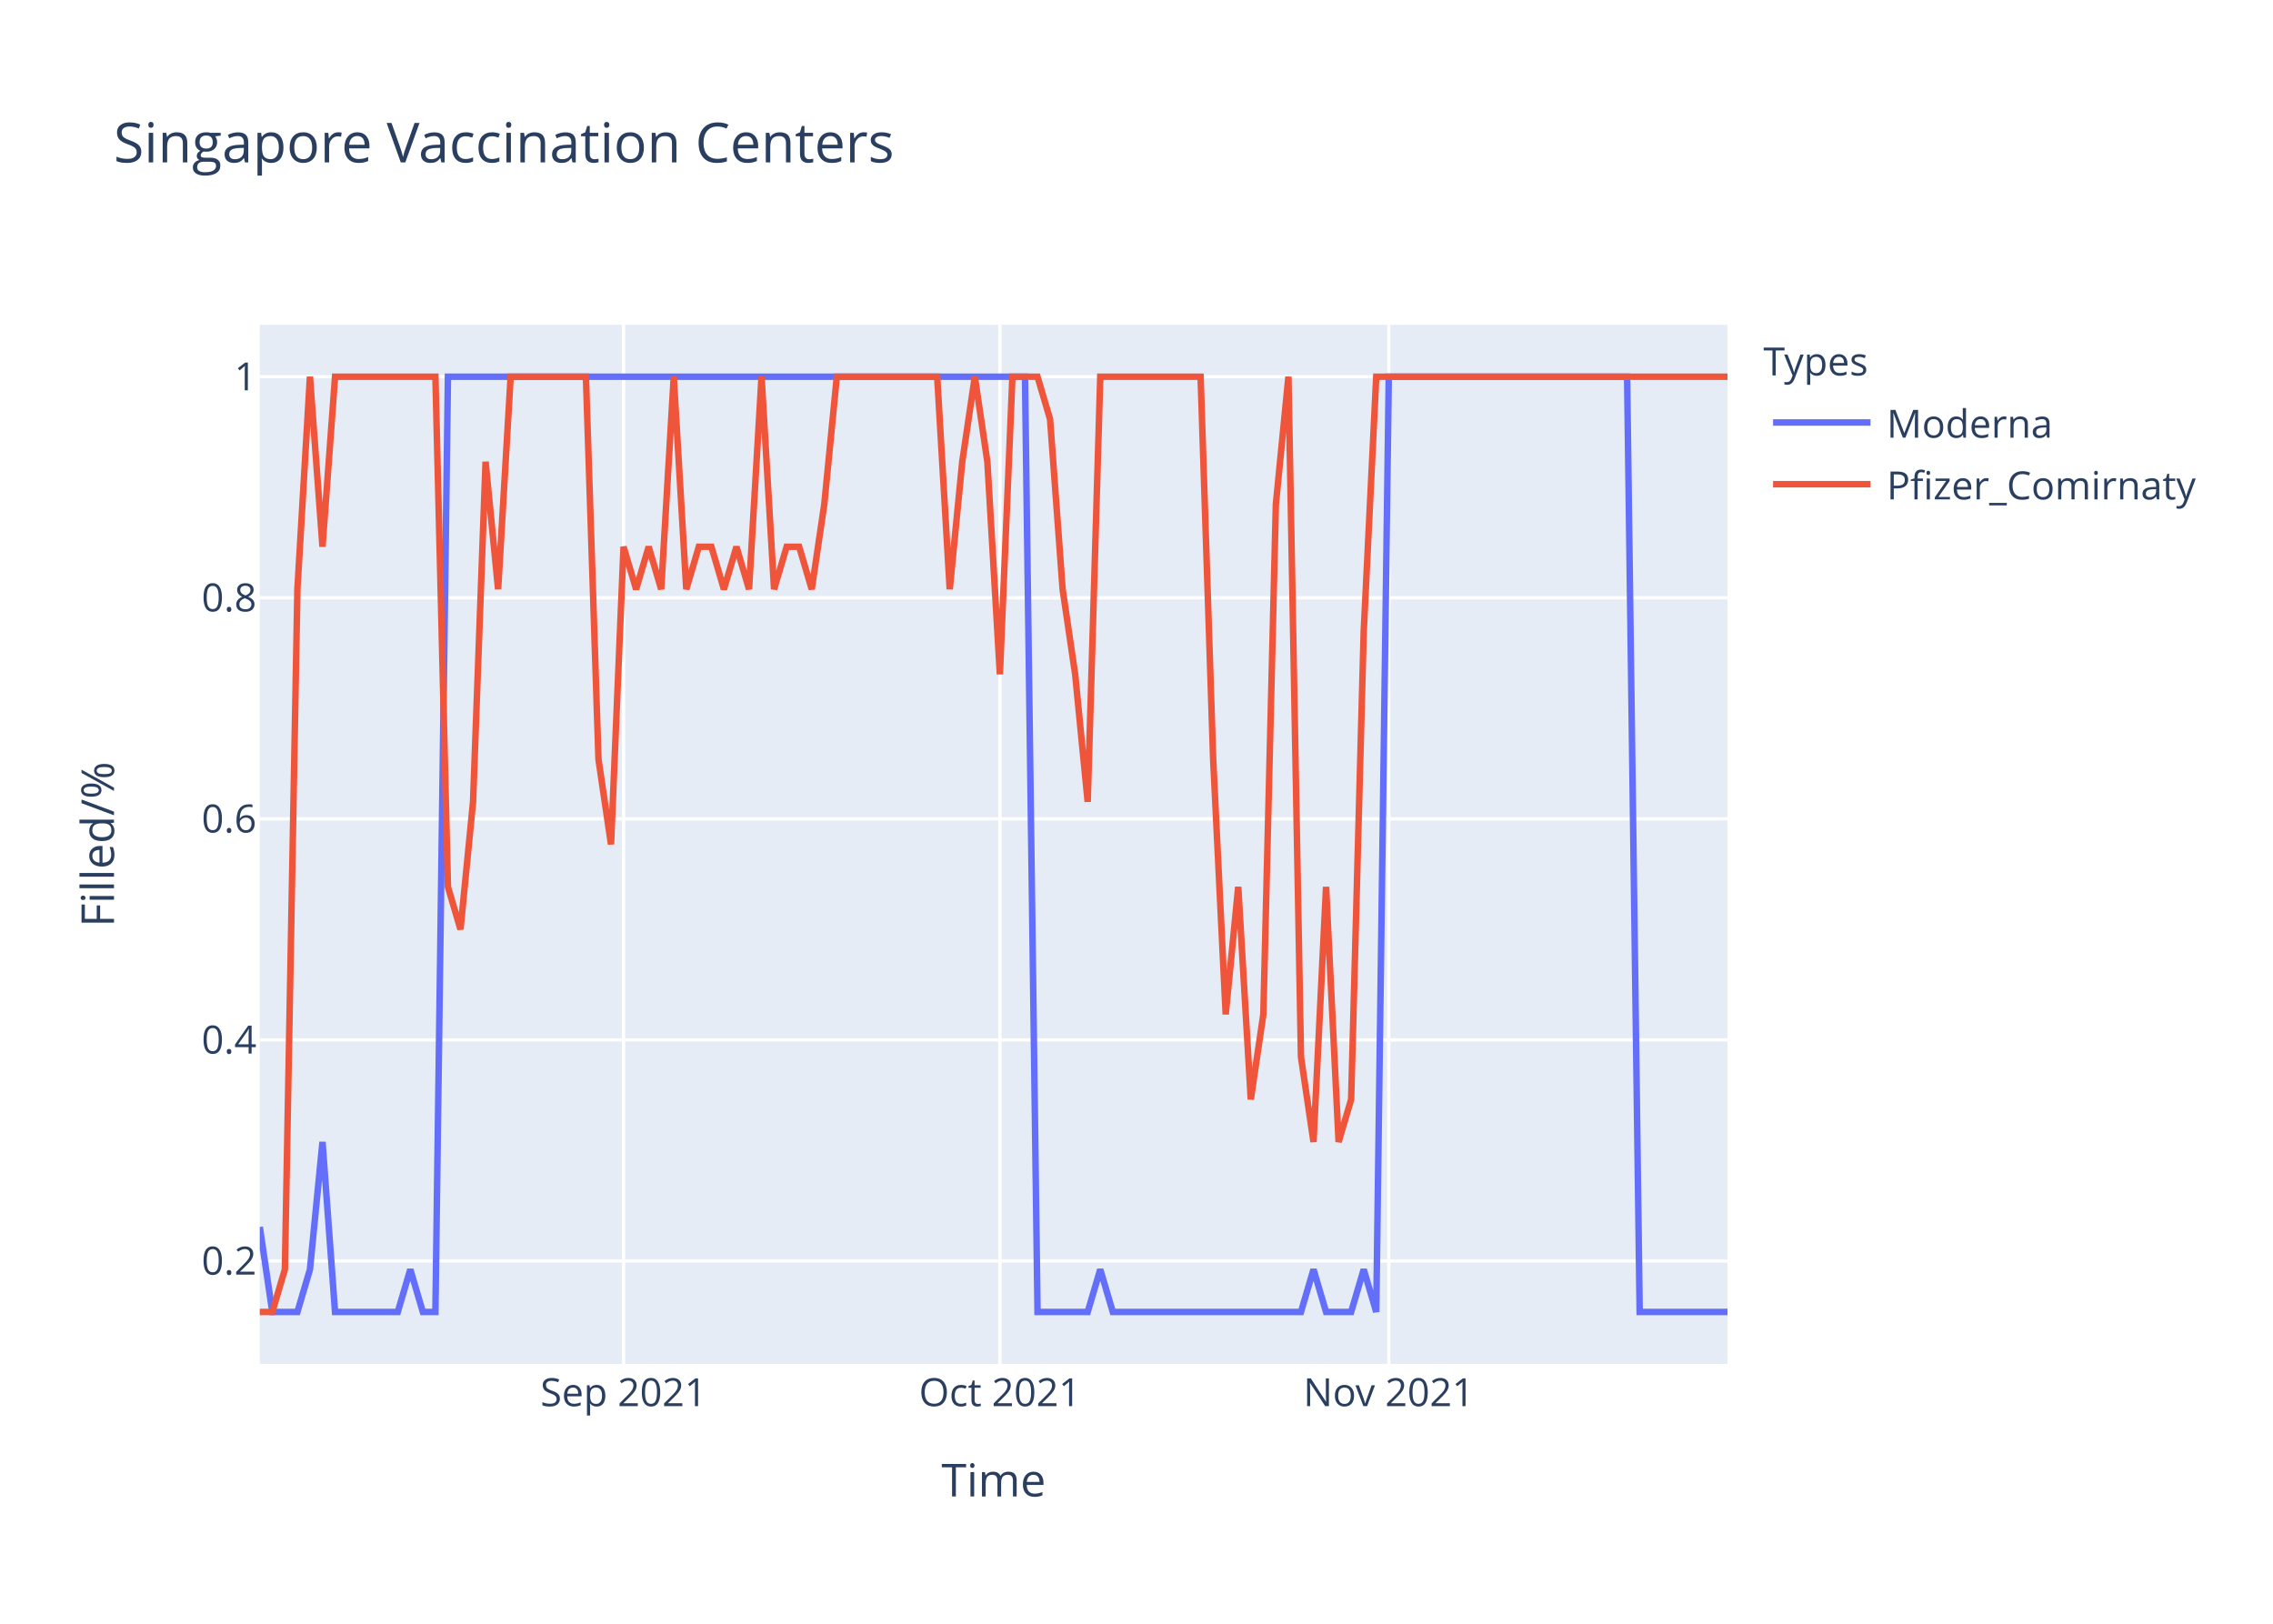
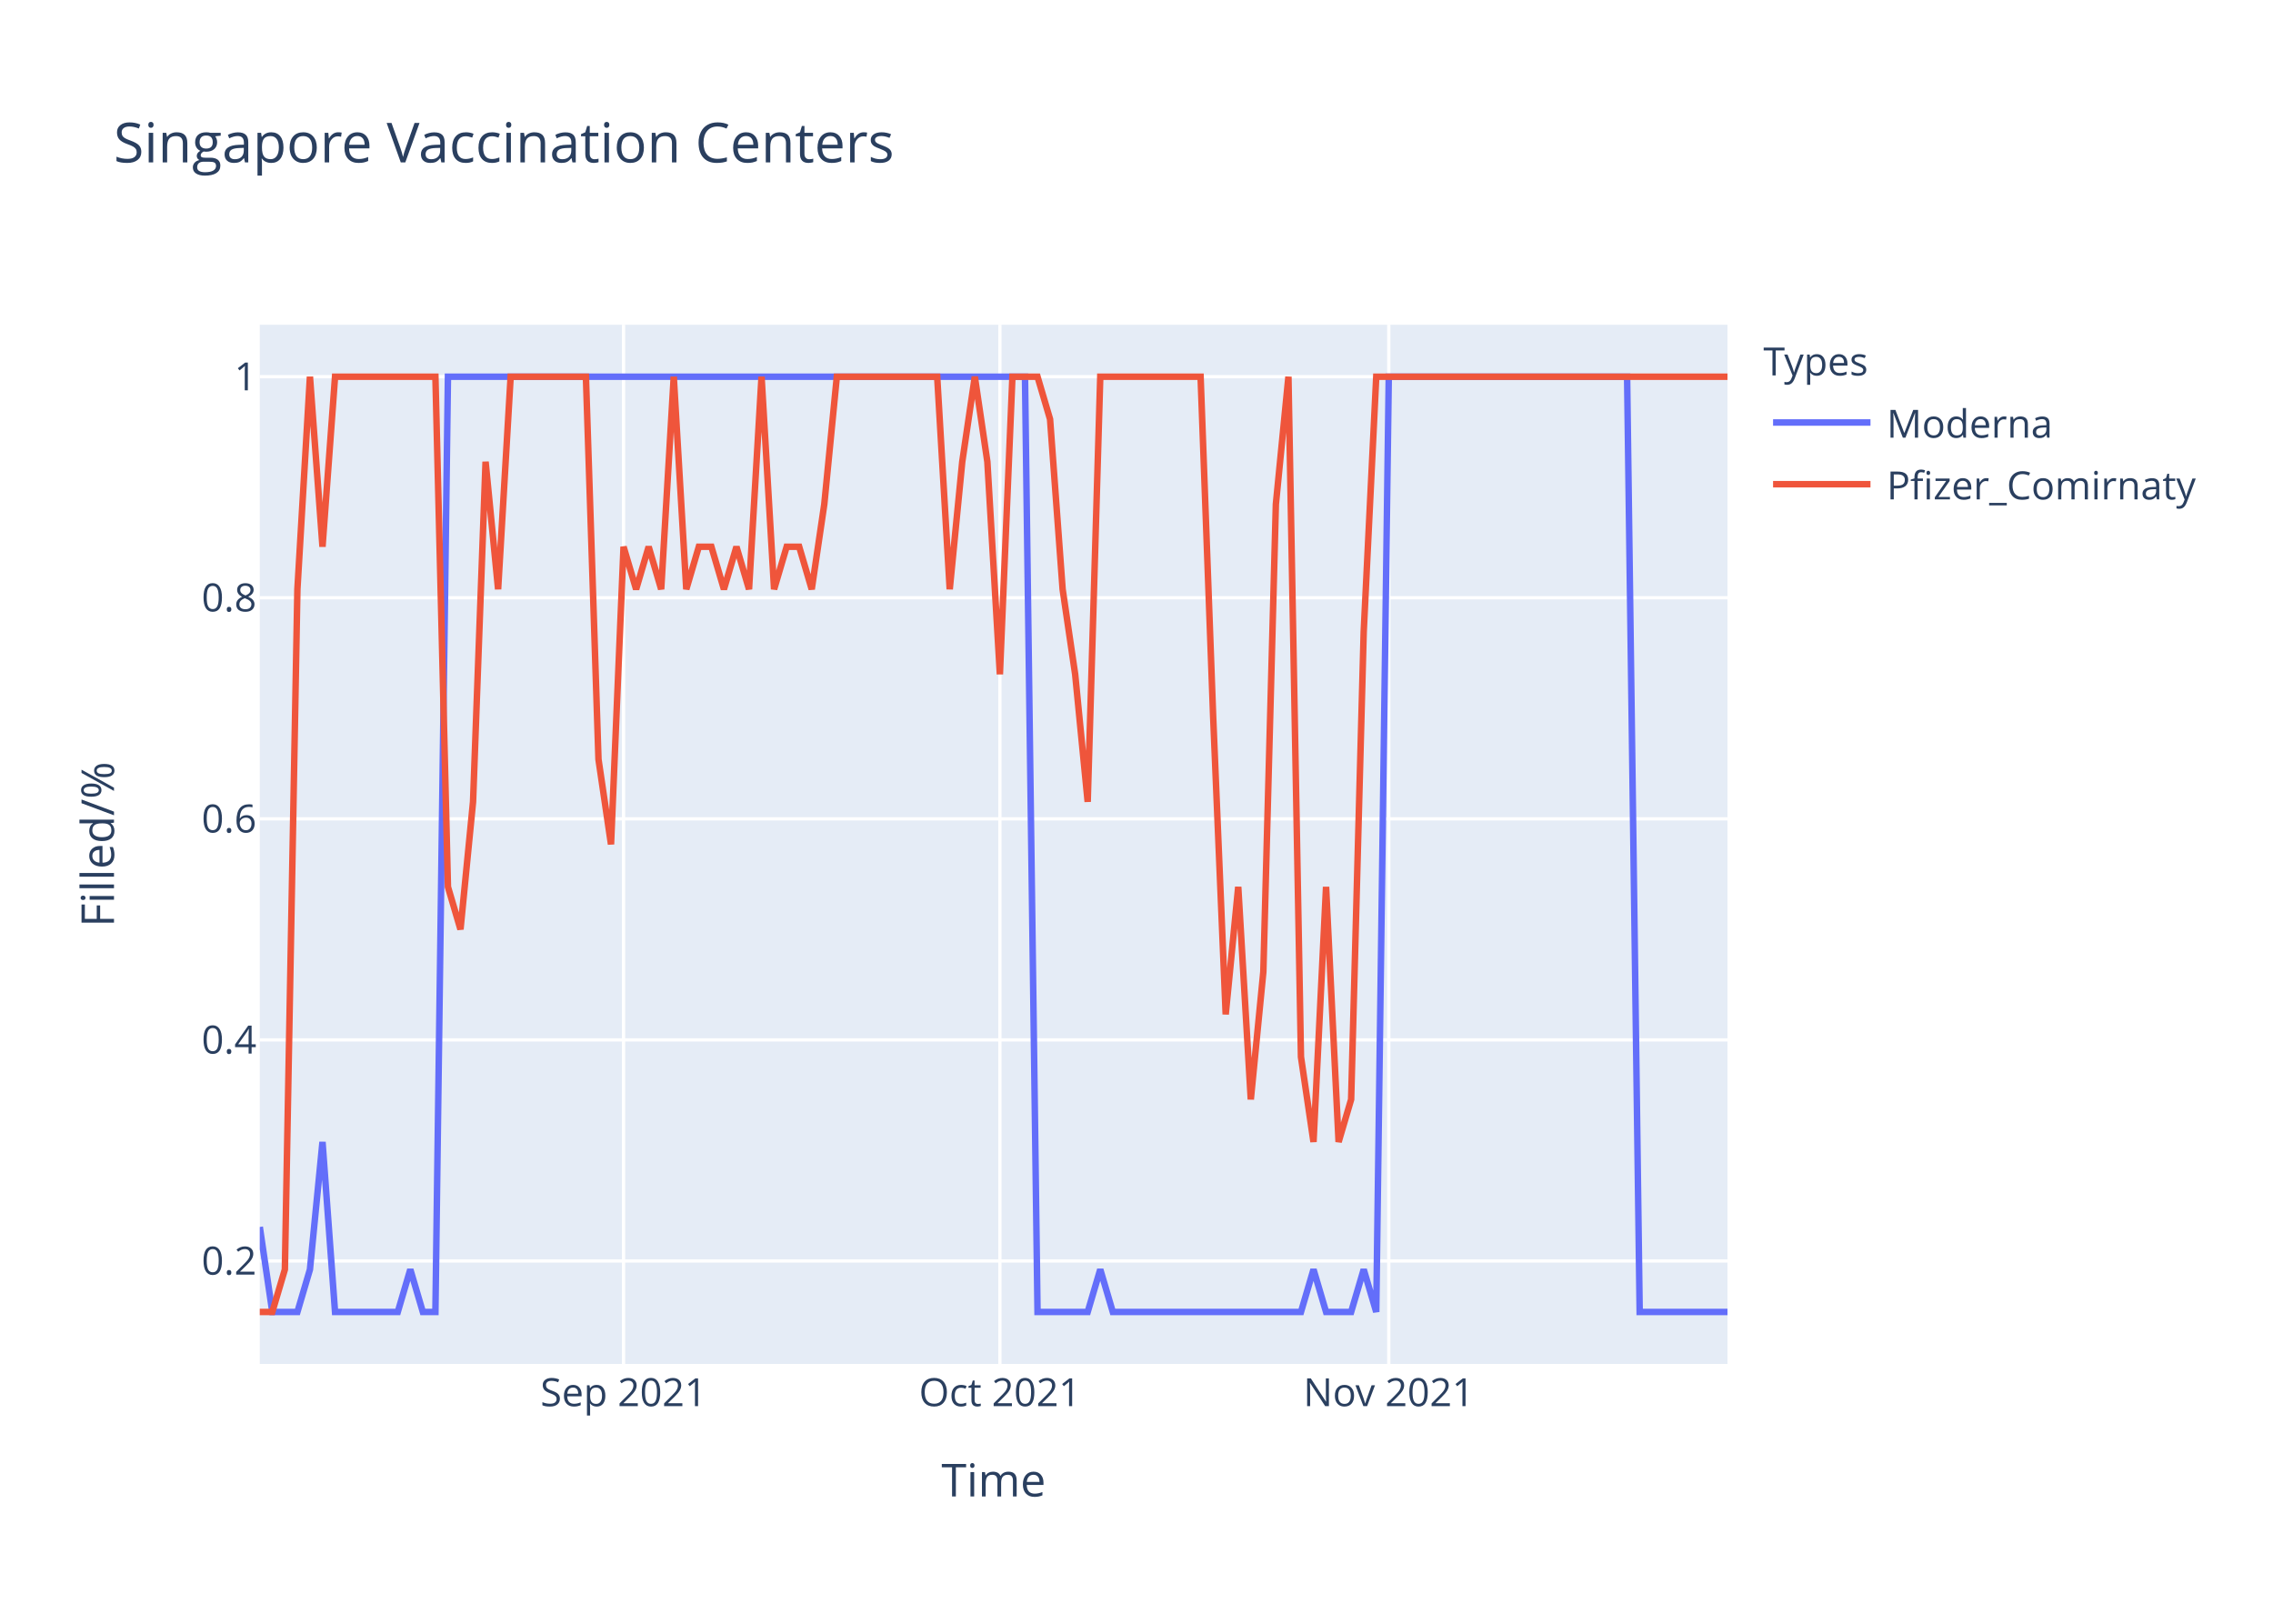
<svg xmlns="http://www.w3.org/2000/svg" class="main-svg" width="700" height="500" style="" viewBox="0 0 700 500">
  <rect x="0" y="0" width="700" height="500" style="fill: rgb(255, 255, 255); fill-opacity: 1;" />
-   <defs id="defs-5dc20a">
+   <defs id="defs-7ec471">
    <g class="clips">
-       <clipPath id="clip5dc20axyplot" class="plotclip">
+       <clipPath id="clip7ec471xyplot" class="plotclip">
        <rect width="452" height="320" />
      </clipPath>
-       <clipPath class="axesclip" id="clip5dc20ax">
+       <clipPath class="axesclip" id="clip7ec471x">
        <rect x="80" y="0" width="452" height="500" />
      </clipPath>
-       <clipPath class="axesclip" id="clip5dc20ay">
+       <clipPath class="axesclip" id="clip7ec471y">
        <rect x="0" y="100" width="700" height="320" />
      </clipPath>
-       <clipPath class="axesclip" id="clip5dc20axy">
+       <clipPath class="axesclip" id="clip7ec471xy">
        <rect x="80" y="100" width="452" height="320" />
      </clipPath>
    </g>
    <g class="gradients" />
  </defs>
  <g class="bglayer">
    <rect class="bg" x="80" y="100" width="452" height="320" style="fill: rgb(229, 236, 246); fill-opacity: 1; stroke-width: 0;" />
  </g>
  <g class="layer-below">
    <g class="imagelayer" />
    <g class="shapelayer" />
  </g>
  <g class="cartesianlayer">
    <g class="subplot xy">
      <g class="layer-subplot">
        <g class="shapelayer" />
        <g class="imagelayer" />
      </g>
      <g class="gridlayer">
        <g class="x">
          <path class="xgrid crisp" transform="translate(192.03,0)" d="M0,100v320" style="stroke: rgb(255, 255, 255); stroke-opacity: 1; stroke-width: 1px;" />
          <path class="xgrid crisp" transform="translate(307.93,0)" d="M0,100v320" style="stroke: rgb(255, 255, 255); stroke-opacity: 1; stroke-width: 1px;" />
          <path class="xgrid crisp" transform="translate(427.69,0)" d="M0,100v320" style="stroke: rgb(255, 255, 255); stroke-opacity: 1; stroke-width: 1px;" />
        </g>
        <g class="y">
          <path class="ygrid crisp" transform="translate(0,388.29)" d="M80,0h452" style="stroke: rgb(255, 255, 255); stroke-opacity: 1; stroke-width: 1px;" />
          <path class="ygrid crisp" transform="translate(0,320.22)" d="M80,0h452" style="stroke: rgb(255, 255, 255); stroke-opacity: 1; stroke-width: 1px;" />
          <path class="ygrid crisp" transform="translate(0,252.15)" d="M80,0h452" style="stroke: rgb(255, 255, 255); stroke-opacity: 1; stroke-width: 1px;" />
          <path class="ygrid crisp" transform="translate(0,184.07)" d="M80,0h452" style="stroke: rgb(255, 255, 255); stroke-opacity: 1; stroke-width: 1px;" />
          <path class="ygrid crisp" transform="translate(0,116)" d="M80,0h452" style="stroke: rgb(255, 255, 255); stroke-opacity: 1; stroke-width: 1px;" />
        </g>
      </g>
      <g class="zerolinelayer" />
      <path class="xlines-below" />
      <path class="ylines-below" />
      <g class="overlines-below" />
      <g class="xaxislayer-below" />
      <g class="yaxislayer-below" />
      <g class="overaxes-below" />
-       <g class="plot" transform="translate(80,100)" clip-path="url('#clip5dc20axyplot')">
+       <g class="plot" transform="translate(80,100)" clip-path="url('#clip7ec471xyplot')">
        <g class="scatterlayer mlayer">
-           <g class="trace scatter tracecb770f" style="stroke-miterlimit: 2; opacity: 1;">
+           <g class="trace scatter traceeb4176" style="stroke-miterlimit: 2; opacity: 1;">
            <g class="fills" />
            <g class="errorbars" />
            <g class="lines">
              <path class="js-line" d="M0,277.82L3.86,304L7.73,304L11.59,304L15.45,290.91L19.32,251.64L23.18,304L42.5,304L46.36,290.91L50.22,304L54.09,304L57.95,16L61.81,16L235.66,16L239.52,304L254.97,304L258.84,290.91L262.7,304L266.56,304L320.65,304L324.51,290.91L328.38,304L332.24,304L336.1,304L339.97,290.91L343.83,304L347.69,16L421.09,16L424.96,304L452,304" style="vector-effect: non-scaling-stroke; fill: none; stroke: rgb(99, 110, 250); stroke-opacity: 1; stroke-width: 2px; opacity: 1;" />
            </g>
            <g class="points" />
            <g class="text" />
          </g>
-           <g class="trace scatter trace173448" style="stroke-miterlimit: 2; opacity: 1;">
+           <g class="trace scatter trace01a58d" style="stroke-miterlimit: 2; opacity: 1;">
            <g class="fills" />
            <g class="errorbars" />
            <g class="lines">
-               <path class="js-line" d="M0,304L3.86,304L7.73,290.91L11.59,81.45L15.45,16L19.32,68.36L23.18,16L54.09,16L57.95,173.09L61.81,186.18L65.68,146.91L69.54,42.18L73.4,81.45L77.26,16L81.13,16L100.44,16L104.31,133.82L108.17,160L112.03,68.36L115.9,81.45L119.76,68.36L123.62,81.45L127.49,16L131.35,81.45L135.21,68.36L139.08,68.36L142.94,81.45L146.8,68.36L150.67,81.45L154.53,16L158.39,81.45L162.26,68.36L166.12,68.36L169.98,81.45L173.85,55.27L177.71,16L181.57,16L208.62,16L212.48,81.45L216.34,42.18L220.21,16L224.07,42.18L227.93,107.64L231.79,16L235.66,16L239.52,16L243.38,29.09L247.25,81.45L251.11,107.64L254.97,146.91L258.84,16L289.74,16L293.61,133.82L297.47,212.36L301.33,173.09L305.2,238.55L309.06,212.36L312.92,55.27L316.79,16L320.65,225.45L324.51,251.64L328.38,173.09L332.24,251.64L336.1,238.55L339.97,94.55L343.83,16L347.69,16L452,16" style="vector-effect: non-scaling-stroke; fill: none; stroke: rgb(239, 85, 59); stroke-opacity: 1; stroke-width: 2px; opacity: 1;" />
+               <path class="js-line" d="M0,304L3.86,304L7.73,290.91L11.59,81.45L15.45,16L19.32,68.36L23.18,16L54.09,16L57.95,173.09L61.81,186.18L65.68,146.91L69.54,42.18L73.4,81.45L77.26,16L81.13,16L100.44,16L104.31,133.82L108.17,160L112.03,68.36L115.9,81.45L119.76,68.36L123.62,81.45L127.49,16L131.35,81.45L135.21,68.36L139.08,68.36L142.94,81.45L146.8,68.36L150.67,81.45L154.53,16L158.39,81.45L162.26,68.36L166.12,68.36L169.98,81.45L173.85,55.27L177.71,16L181.57,16L208.62,16L212.48,81.45L216.34,42.18L220.21,16L224.07,42.18L227.93,107.64L231.79,16L235.66,16L239.52,16L243.38,29.09L247.25,81.45L251.11,107.64L254.97,146.91L258.84,16L289.74,16L293.61,120.73L297.47,212.36L301.33,173.09L305.2,238.55L309.06,199.27L312.92,55.27L316.79,16L320.65,225.45L324.51,251.64L328.38,173.09L332.24,251.64L336.1,238.55L339.97,94.55L343.83,16L347.69,16L452,16" style="vector-effect: non-scaling-stroke; fill: none; stroke: rgb(239, 85, 59); stroke-opacity: 1; stroke-width: 2px; opacity: 1;" />
            </g>
            <g class="points" />
            <g class="text" />
          </g>
        </g>
      </g>
      <g class="overplot" />
      <path class="xlines-above crisp" d="M0,0" style="fill: none;" />
      <path class="ylines-above crisp" d="M0,0" style="fill: none;" />
      <g class="overlines-above" />
      <g class="xaxislayer-above">
        <g class="xtick">
          <text text-anchor="middle" x="0" y="433" transform="translate(192.03,0)" style="font-family: 'Open Sans', verdana, arial, sans-serif; font-size: 12px; fill: rgb(42, 63, 95); fill-opacity: 1; white-space: pre;">Sep 2021</text>
        </g>
        <g class="xtick">
          <text text-anchor="middle" x="0" y="433" transform="translate(307.93,0)" style="font-family: 'Open Sans', verdana, arial, sans-serif; font-size: 12px; fill: rgb(42, 63, 95); fill-opacity: 1; white-space: pre;">Oct 2021</text>
        </g>
        <g class="xtick">
          <text text-anchor="middle" x="0" y="433" transform="translate(427.69,0)" style="font-family: 'Open Sans', verdana, arial, sans-serif; font-size: 12px; fill: rgb(42, 63, 95); fill-opacity: 1; white-space: pre;">Nov 2021</text>
        </g>
      </g>
      <g class="yaxislayer-above">
        <g class="ytick">
          <text text-anchor="end" x="79" y="4.2" transform="translate(0,388.29)" style="font-family: 'Open Sans', verdana, arial, sans-serif; font-size: 12px; fill: rgb(42, 63, 95); fill-opacity: 1; white-space: pre;">0.2</text>
        </g>
        <g class="ytick">
          <text text-anchor="end" x="79" y="4.2" transform="translate(0,320.22)" style="font-family: 'Open Sans', verdana, arial, sans-serif; font-size: 12px; fill: rgb(42, 63, 95); fill-opacity: 1; white-space: pre;">0.4</text>
        </g>
        <g class="ytick">
          <text text-anchor="end" x="79" y="4.2" transform="translate(0,252.15)" style="font-family: 'Open Sans', verdana, arial, sans-serif; font-size: 12px; fill: rgb(42, 63, 95); fill-opacity: 1; white-space: pre;">0.6</text>
        </g>
        <g class="ytick">
          <text text-anchor="end" x="79" y="4.2" transform="translate(0,184.07)" style="font-family: 'Open Sans', verdana, arial, sans-serif; font-size: 12px; fill: rgb(42, 63, 95); fill-opacity: 1; white-space: pre;">0.8</text>
        </g>
        <g class="ytick">
          <text text-anchor="end" x="79" y="4.2" transform="translate(0,116)" style="font-family: 'Open Sans', verdana, arial, sans-serif; font-size: 12px; fill: rgb(42, 63, 95); fill-opacity: 1; white-space: pre;">1</text>
        </g>
      </g>
      <g class="overaxes-above" />
    </g>
  </g>
  <g class="polarlayer" />
  <g class="ternarylayer" />
  <g class="geolayer" />
  <g class="funnelarealayer" />
  <g class="pielayer" />
  <g class="treemaplayer" />
  <g class="sunburstlayer" />
  <g class="glimages" />
-   <defs id="topdefs-5dc20a">
+   <defs id="topdefs-7ec471">
    <g class="clips" />
-     <clipPath id="legend5dc20a">
+     <clipPath id="legend7ec471">
      <rect width="147" height="64" x="0" y="0" />
    </clipPath>
  </defs>
  <g class="layer-above">
    <g class="imagelayer" />
    <g class="shapelayer" />
  </g>
  <g class="infolayer">
    <g class="legend" pointer-events="all" transform="translate(541.04,100)">
      <rect class="bg" shape-rendering="crispEdges" width="147" height="64" x="0" y="0" style="stroke: rgb(68, 68, 68); stroke-opacity: 1; fill: rgb(255, 255, 255); fill-opacity: 1; stroke-width: 0px;" />
-       <g class="scrollbox" transform="" clip-path="url('#legend5dc20a')">
+       <g class="scrollbox" transform="" clip-path="url('#legend7ec471')">
        <text class="legendtitletext" text-anchor="start" x="2" y="15.6" style="font-family: 'Open Sans', verdana, arial, sans-serif; font-size: 12px; fill: rgb(42, 63, 95); fill-opacity: 1; white-space: pre;">Types</text>
        <g class="groups" transform="">
          <g class="traces" transform="translate(0,30.1)" style="opacity: 1;">
            <text class="legendtext" text-anchor="start" x="40" y="4.68" style="font-family: 'Open Sans', verdana, arial, sans-serif; font-size: 12px; fill: rgb(42, 63, 95); fill-opacity: 1; white-space: pre;">Moderna</text>
            <g class="layers" style="opacity: 1;">
              <g class="legendfill" />
              <g class="legendlines">
                <path class="js-line" d="M5,0h30" style="fill: none; stroke: rgb(99, 110, 250); stroke-opacity: 1; stroke-width: 2px;" />
              </g>
              <g class="legendsymbols">
                <g class="legendpoints" />
              </g>
            </g>
            <rect class="legendtoggle" x="0" y="-9.5" width="141.656" height="19" style="fill: rgb(0, 0, 0); fill-opacity: 0;" />
          </g>
        </g>
        <g class="groups" transform="">
          <g class="traces" transform="translate(0,49.1)" style="opacity: 1;">
            <text class="legendtext" text-anchor="start" x="40" y="4.68" style="font-family: 'Open Sans', verdana, arial, sans-serif; font-size: 12px; fill: rgb(42, 63, 95); fill-opacity: 1; white-space: pre;">Pfizer_Comirnaty</text>
            <g class="layers" style="opacity: 1;">
              <g class="legendfill" />
              <g class="legendlines">
                <path class="js-line" d="M5,0h30" style="fill: none; stroke: rgb(239, 85, 59); stroke-opacity: 1; stroke-width: 2px;" />
              </g>
              <g class="legendsymbols">
                <g class="legendpoints" />
              </g>
            </g>
            <rect class="legendtoggle" x="0" y="-9.5" width="141.656" height="19" style="fill: rgb(0, 0, 0); fill-opacity: 0;" />
          </g>
        </g>
      </g>
      <rect class="scrollbar" rx="20" ry="3" width="0" height="0" x="0" y="0" style="fill: rgb(128, 139, 164); fill-opacity: 1;" />
    </g>
    <g class="g-gtitle">
      <text class="gtitle" x="35" y="50" text-anchor="start" dy="0em" style="font-family: 'Open Sans', verdana, arial, sans-serif; font-size: 17px; fill: rgb(42, 63, 95); opacity: 1; font-weight: normal; white-space: pre;">Singapore Vaccination Centers</text>
    </g>
    <g class="g-xtitle">
      <text class="xtitle" x="306" y="460.8" text-anchor="middle" style="font-family: 'Open Sans', verdana, arial, sans-serif; font-size: 14px; fill: rgb(42, 63, 95); opacity: 1; font-weight: normal; white-space: pre;">Time</text>
    </g>
    <g class="g-ytitle">
      <text class="ytitle" transform="rotate(-90,35.10625,260)" x="35.106" y="260" text-anchor="middle" style="font-family: 'Open Sans', verdana, arial, sans-serif; font-size: 14px; fill: rgb(42, 63, 95); opacity: 1; font-weight: normal; white-space: pre;">Filled/%</text>
    </g>
  </g>
</svg>
